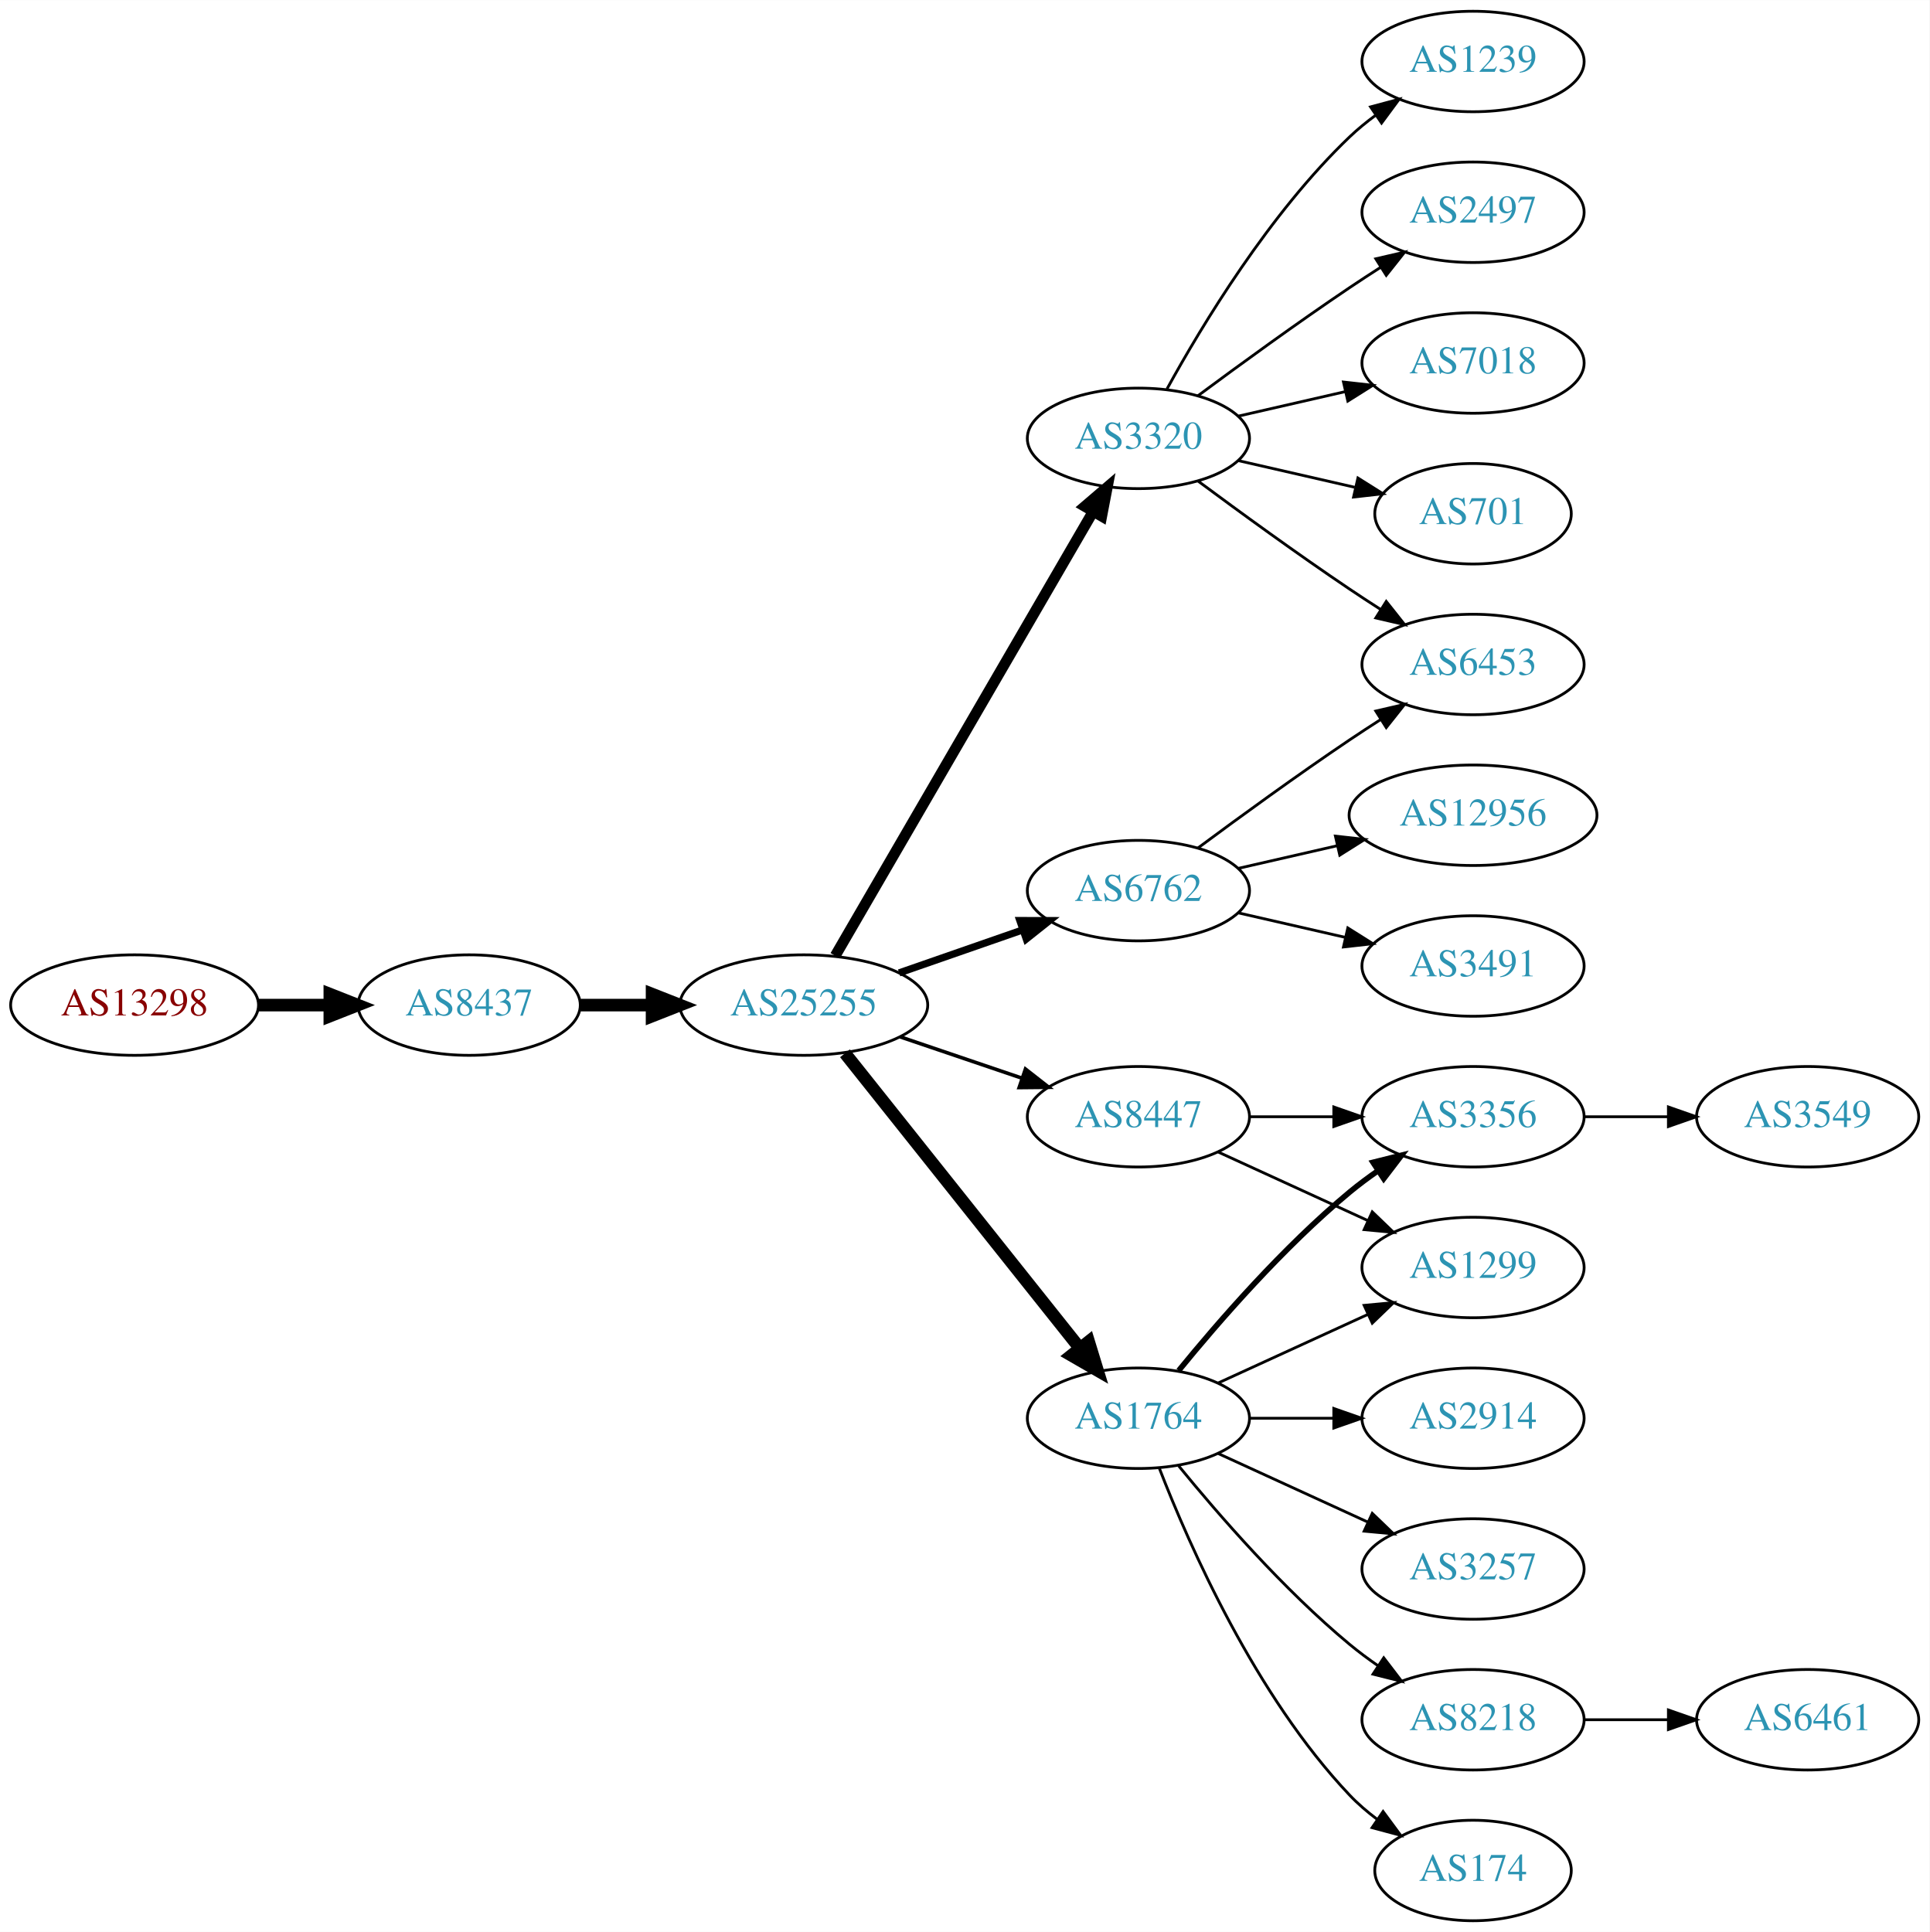
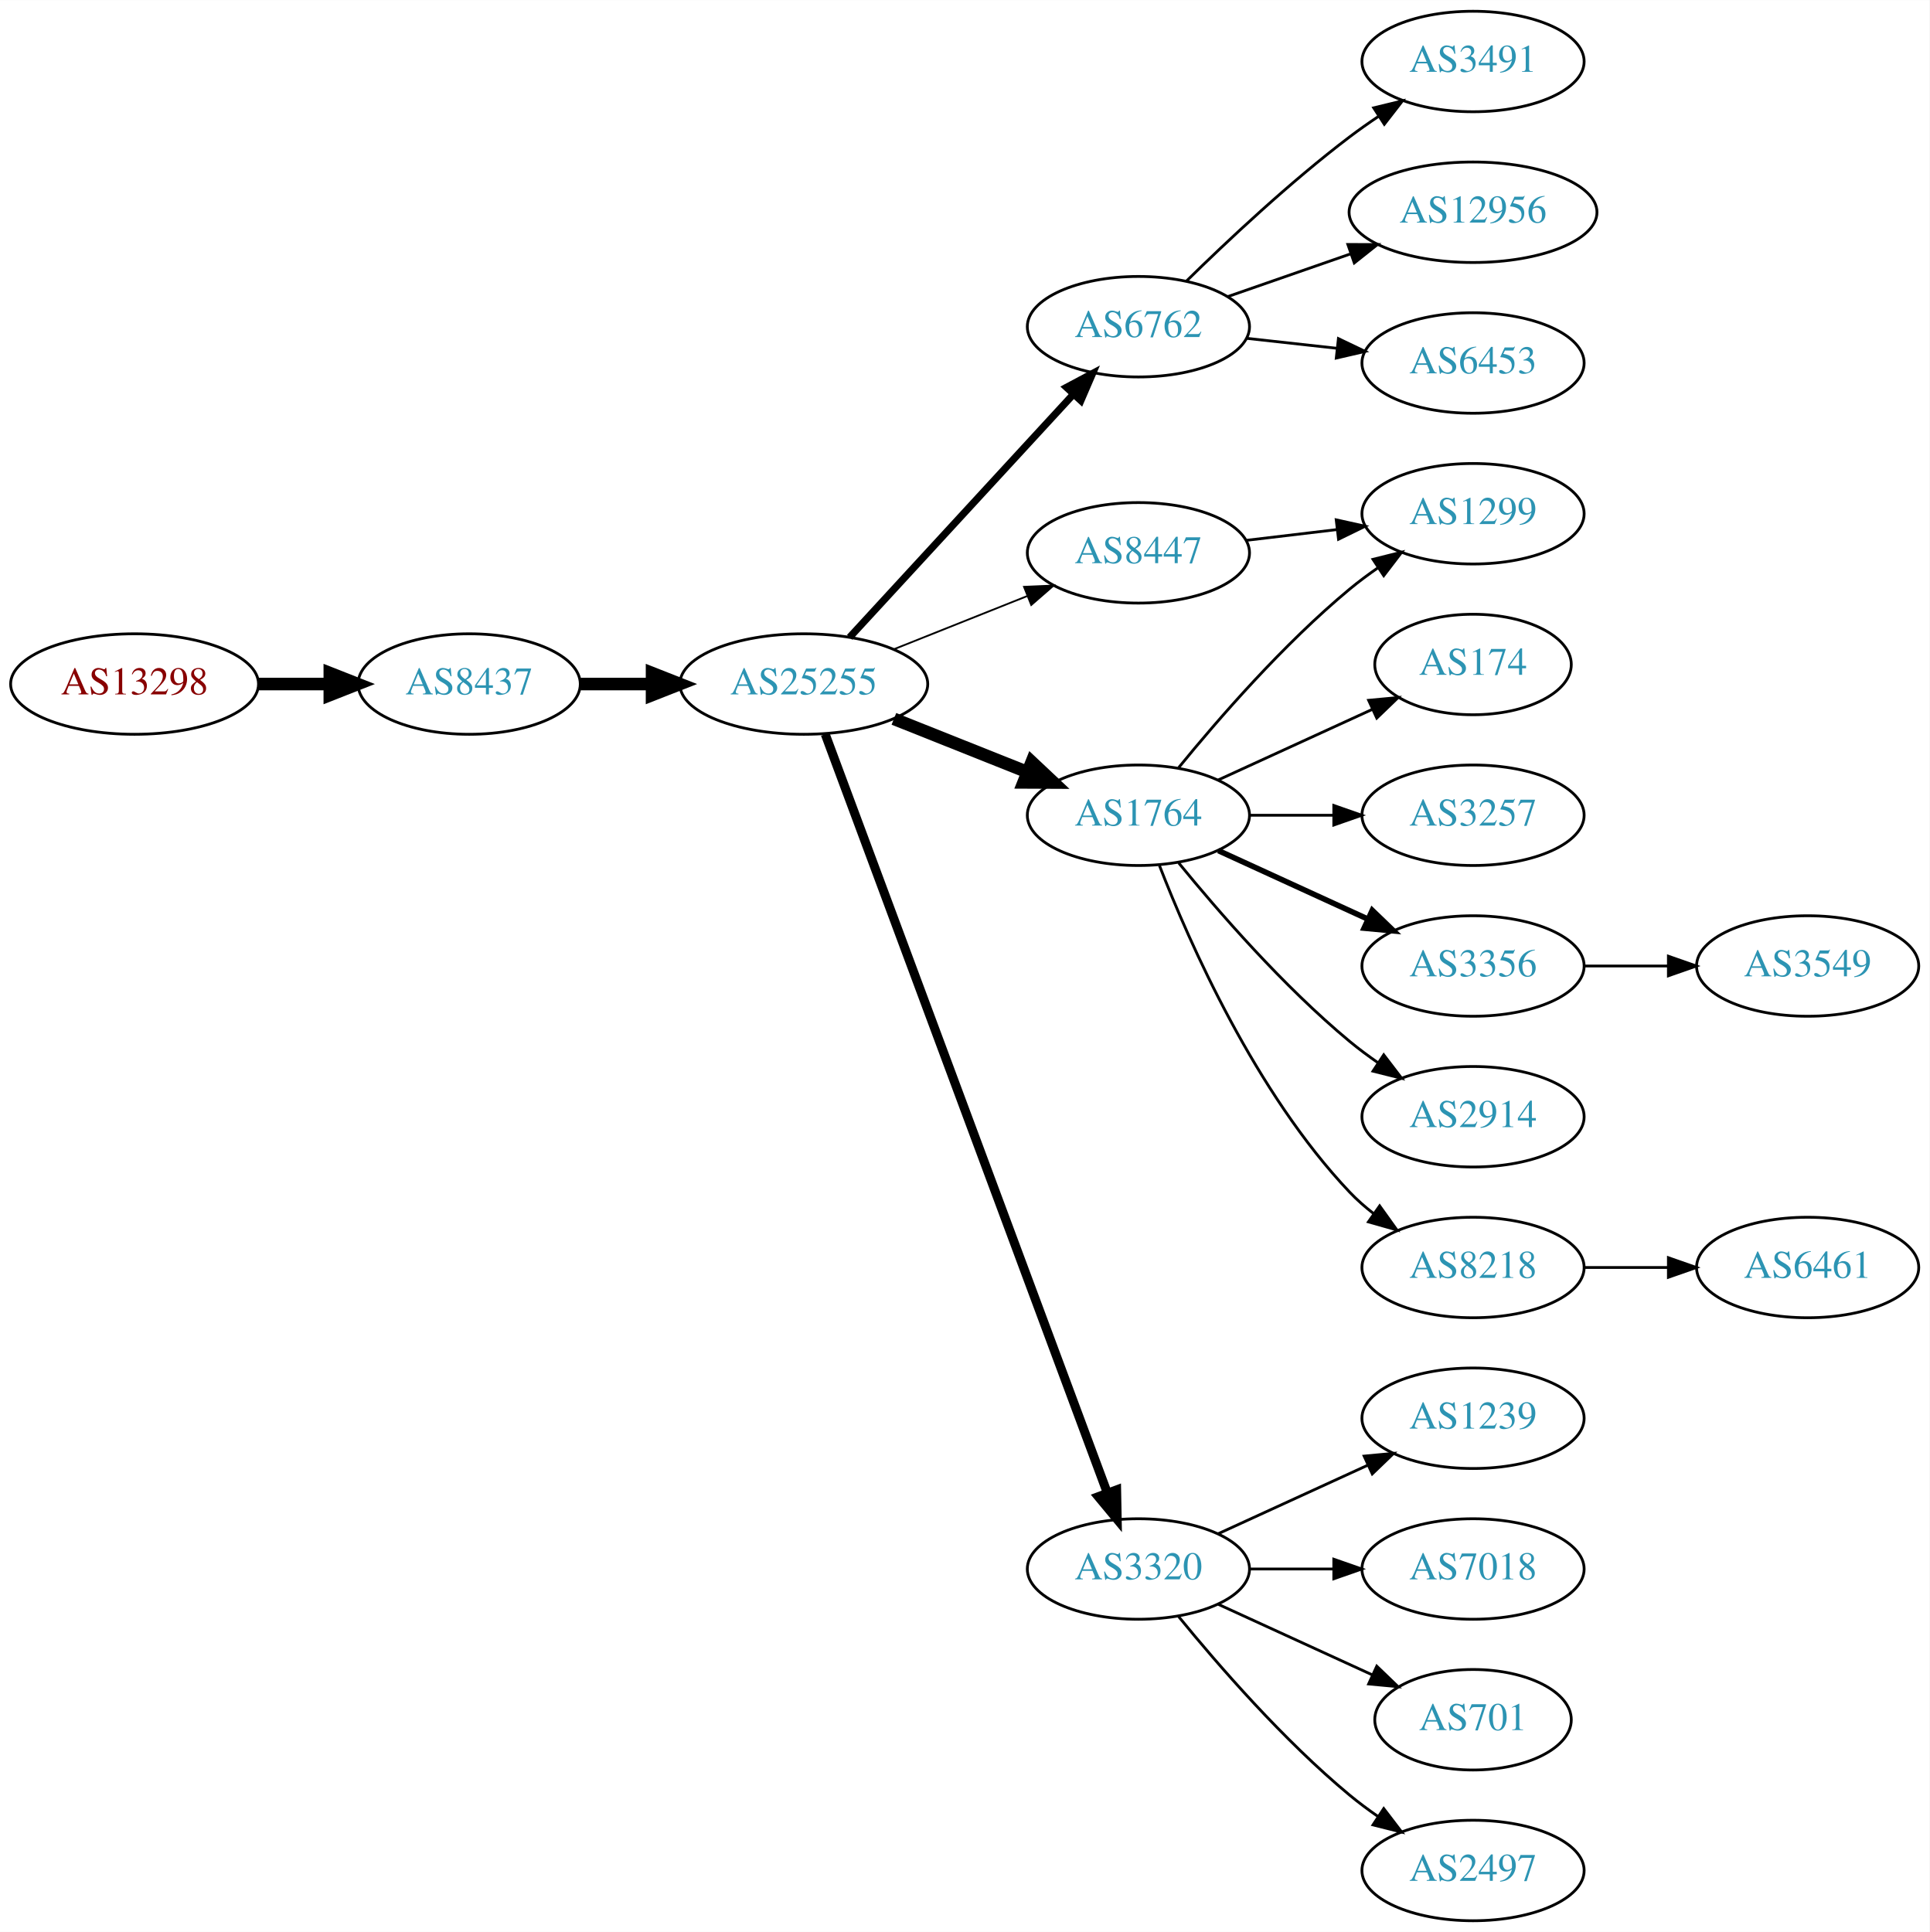
<svg xmlns="http://www.w3.org/2000/svg" xmlns:xlink="http://www.w3.org/1999/xlink" width="691pt" height="692pt" viewBox="0.00 0.00 691.06 692.00">
  <g id="graph0" class="graph" transform="scale(1 1) rotate(0) translate(4 688)">
    <polygon fill="white" stroke="none" points="-4,4 -4,-688 687.055,-688 687.055,4 -4,4" />
    <g id="node1" class="node">
      <g id="a_node1">
        <a xlink:href="/asn/13298" xlink:title="AS13298 ~ SOS-Kinderdorf International [AT]">
-           <ellipse fill="#ffffff" stroke="black" cx="44.196" cy="-328" rx="44.393" ry="18" />
-           <text text-anchor="middle" x="44.196" y="-324.3" font-family="Times,serif" font-size="14.00" fill="#880000">AS13298</text>
+           <ellipse fill="#ffffff" stroke="black" cx="44.196" cy="-443" rx="44.393" ry="18" />
+           <text text-anchor="middle" x="44.196" y="-439.3" font-family="Times,serif" font-size="14.00" fill="#880000">AS13298</text>
        </a>
      </g>
    </g>
    <g id="node2" class="node">
      <g id="a_node2">
        <a xlink:href="/asn/8437" xlink:title="AS8437 ~ Hutchison Drei Austria GmbH [AT]">
-           <ellipse fill="#ffffff" stroke="black" cx="164.039" cy="-328" rx="39.794" ry="18" />
-           <text text-anchor="middle" x="164.039" y="-324.3" font-family="Times,serif" font-size="14.00" fill="#2c94b3">AS8437</text>
+           <ellipse fill="#ffffff" stroke="black" cx="164.039" cy="-443" rx="39.794" ry="18" />
+           <text text-anchor="middle" x="164.039" y="-439.3" font-family="Times,serif" font-size="14.00" fill="#2c94b3">AS8437</text>
        </a>
      </g>
    </g>
    <g id="edge1" class="edge">
-       <path fill="none" stroke="black" stroke-width="4.5" d="M88.407,-328C96.72,-328 105.482,-328 113.965,-328" />
-       <polygon fill="black" stroke="black" stroke-width="4.5" points="114.123,-331.938 124.123,-328 114.123,-324.063 114.123,-331.938" />
+       <path fill="none" stroke="black" stroke-width="4.5" d="M88.407,-443C96.72,-443 105.482,-443 113.965,-443" />
+       <polygon fill="black" stroke="black" stroke-width="4.5" points="114.123,-446.938 124.123,-443 114.123,-439.063 114.123,-446.938" />
    </g>
    <g id="node3" class="node">
      <g id="a_node3">
        <a xlink:href="/asn/25255" xlink:title="AS25255 ~ ==&gt; TELE2 AUSTRIA &lt;== [AT]">
-           <ellipse fill="#ffffff" stroke="black" cx="283.881" cy="-328" rx="44.393" ry="18" />
-           <text text-anchor="middle" x="283.881" y="-324.3" font-family="Times,serif" font-size="14.00" fill="#2c94b3">AS25255</text>
+           <ellipse fill="#ffffff" stroke="black" cx="283.881" cy="-443" rx="44.393" ry="18" />
+           <text text-anchor="middle" x="283.881" y="-439.3" font-family="Times,serif" font-size="14.00" fill="#2c94b3">AS25255</text>
        </a>
      </g>
    </g>
    <g id="edge2" class="edge">
-       <path fill="none" stroke="black" stroke-width="4.5" d="M203.951,-328C212.054,-328 220.729,-328 229.255,-328" />
-       <polygon fill="black" stroke="black" stroke-width="4.5" points="229.533,-331.938 239.533,-328 229.533,-324.063 229.533,-331.938" />
+       <path fill="none" stroke="black" stroke-width="4.5" d="M203.951,-443C212.054,-443 220.729,-443 229.255,-443" />
+       <polygon fill="black" stroke="black" stroke-width="4.5" points="229.533,-446.938 239.533,-443 229.533,-439.063 229.533,-446.938" />
    </g>
    <g id="node4" class="node">
      <g id="a_node4">
-         <a xlink:href="/asn/3320" xlink:title="AS3320 ~ DTAG [DE]">
-           <ellipse fill="#ffffff" stroke="black" cx="403.724" cy="-531" rx="39.794" ry="18" />
-           <text text-anchor="middle" x="403.724" y="-527.3" font-family="Times,serif" font-size="14.00" fill="#2c94b3">AS3320</text>
+         <a xlink:href="/asn/6762" xlink:title="AS6762 ~ TELECOM ITALIA SPARKLE S.p.A. [IT]">
+           <ellipse fill="#ffffff" stroke="black" cx="403.724" cy="-571" rx="39.794" ry="18" />
+           <text text-anchor="middle" x="403.724" y="-567.3" font-family="Times,serif" font-size="14.00" fill="#2c94b3">AS6762</text>
        </a>
      </g>
    </g>
    <g id="edge3" class="edge">
-       <path fill="none" stroke="black" stroke-width="3.857" d="M295.133,-345.66C315.905,-381.442 363.053,-462.661 387.455,-504.697" />
-       <polygon fill="black" stroke="black" stroke-width="3.857" points="384.532,-506.634 392.58,-513.526 390.586,-503.12 384.532,-506.634" />
+       <path fill="none" stroke="black" stroke-width="2.571" d="M300.287,-459.734C320.754,-481.965 357.049,-521.388 380.485,-546.845" />
+       <polygon fill="black" stroke="black" stroke-width="2.571" points="377.966,-549.276 387.314,-554.262 383.116,-544.535 377.966,-549.276" />
    </g>
    <g id="node5" class="node">
      <g id="a_node5">
        <a xlink:href="/asn/1764" xlink:title="AS1764 ~ NEXTLAYER-AS [AT]">
-           <ellipse fill="#ffffff" stroke="black" cx="403.724" cy="-180" rx="39.794" ry="18" />
-           <text text-anchor="middle" x="403.724" y="-176.3" font-family="Times,serif" font-size="14.00" fill="#2c94b3">AS1764</text>
+           <ellipse fill="#ffffff" stroke="black" cx="403.724" cy="-396" rx="39.794" ry="18" />
+           <text text-anchor="middle" x="403.724" y="-392.3" font-family="Times,serif" font-size="14.00" fill="#2c94b3">AS1764</text>
        </a>
      </g>
    </g>
    <g id="edge4" class="edge">
-       <path fill="none" stroke="black" stroke-width="4.5" d="M298.63,-310.733C319.386,-284.666 358.831,-235.126 382.755,-205.079" />
-       <polygon fill="black" stroke="black" stroke-width="4.5" points="385.914,-207.433 389.063,-197.157 379.753,-202.528 385.914,-207.433" />
+       <path fill="none" stroke="black" stroke-width="4.5" d="M316.151,-430.528C330.833,-424.673 348.476,-417.636 363.994,-411.447" />
+       <polygon fill="black" stroke="black" stroke-width="4.5" points="365.506,-415.083 373.336,-407.721 362.589,-407.768 365.506,-415.083" />
    </g>
    <g id="node6" class="node">
      <g id="a_node6">
        <a xlink:href="/asn/8447" xlink:title="AS8447 ~ A1 Telekom Austria AG [AT]">
-           <ellipse fill="#ffffff" stroke="black" cx="403.724" cy="-288" rx="39.794" ry="18" />
-           <text text-anchor="middle" x="403.724" y="-284.3" font-family="Times,serif" font-size="14.00" fill="#2c94b3">AS8447</text>
+           <ellipse fill="#ffffff" stroke="black" cx="403.724" cy="-490" rx="39.794" ry="18" />
+           <text text-anchor="middle" x="403.724" y="-486.3" font-family="Times,serif" font-size="14.00" fill="#2c94b3">AS8447</text>
        </a>
      </g>
    </g>
    <g id="edge5" class="edge">
-       <path fill="none" stroke="black" stroke-width="1.286" d="M318.335,-316.645C331.936,-312.028 347.778,-306.651 362.039,-301.81" />
-       <polygon fill="black" stroke="black" stroke-width="1.286" points="363.268,-305.089 371.613,-298.56 361.018,-298.46 363.268,-305.089" />
+       <path fill="none" stroke="black" stroke-width="0.643" d="M316.151,-455.472C330.833,-461.327 348.476,-468.364 363.994,-474.553" />
+       <polygon fill="black" stroke="black" stroke-width="0.643" points="362.751,-477.825 373.336,-478.279 365.344,-471.323 362.751,-477.825" />
    </g>
    <g id="node7" class="node">
      <g id="a_node7">
-         <a xlink:href="/asn/6762" xlink:title="AS6762 ~ TELECOM ITALIA SPARKLE S.p.A. [IT]">
-           <ellipse fill="#ffffff" stroke="black" cx="403.724" cy="-369" rx="39.794" ry="18" />
-           <text text-anchor="middle" x="403.724" y="-365.3" font-family="Times,serif" font-size="14.00" fill="#2c94b3">AS6762</text>
+         <a xlink:href="/asn/3320" xlink:title="AS3320 ~ DTAG [DE]">
+           <ellipse fill="#ffffff" stroke="black" cx="403.724" cy="-126" rx="39.794" ry="18" />
+           <text text-anchor="middle" x="403.724" y="-122.3" font-family="Times,serif" font-size="14.00" fill="#2c94b3">AS3320</text>
        </a>
      </g>
    </g>
    <g id="edge6" class="edge">
-       <path fill="none" stroke="black" stroke-width="2.571" d="M318.021,-339.53C331.738,-344.302 347.777,-349.883 362.187,-354.896" />
-       <polygon fill="black" stroke="black" stroke-width="2.571" points="361.259,-358.279 371.853,-358.26 363.559,-351.668 361.259,-358.279" />
+       <path fill="none" stroke="black" stroke-width="3.214" d="M291.555,-425.048C311.202,-372.195 368.936,-216.89 392.516,-153.46" />
+       <polygon fill="black" stroke="black" stroke-width="3.214" points="395.92,-154.348 396.124,-143.755 389.358,-151.908 395.92,-154.348" />
    </g>
    <g id="node8" class="node">
      <g id="a_node8">
-         <a xlink:href="/asn/701" xlink:title="AS701 ~ UUNET [US]">
-           <ellipse fill="#ffffff" stroke="black" cx="523.566" cy="-504" rx="35.194" ry="18" />
-           <text text-anchor="middle" x="523.566" y="-500.3" font-family="Times,serif" font-size="14.00" fill="#2c94b3">AS701</text>
+         <a xlink:href="/asn/3491" xlink:title="AS3491 ~ PCCW Global, Inc. [US]">
+           <ellipse fill="#ffffff" stroke="black" cx="523.566" cy="-666" rx="39.794" ry="18" />
+           <text text-anchor="middle" x="523.566" y="-662.3" font-family="Times,serif" font-size="14.00" fill="#2c94b3">AS3491</text>
        </a>
      </g>
    </g>
    <g id="edge7" class="edge">
-       <path fill="none" stroke="black" d="M439.443,-523.045C452.536,-520.045 467.558,-516.604 481.199,-513.478" />
-       <polygon fill="black" stroke="black" points="482.34,-516.807 491.306,-511.162 480.777,-509.984 482.34,-516.807" />
+       <path fill="none" stroke="black" d="M420.872,-587.296C435.509,-601.671 457.997,-622.795 479.37,-639 482.7,-641.525 486.272,-644.037 489.884,-646.456" />
+       <polygon fill="black" stroke="black" points="487.99,-649.399 498.287,-651.892 491.791,-643.522 487.99,-649.399" />
    </g>
    <g id="node9" class="node">
      <g id="a_node9">
-         <a xlink:href="/asn/1239" xlink:title="AS1239 ~ Sprint [US]">
-           <ellipse fill="#ffffff" stroke="black" cx="523.566" cy="-666" rx="39.794" ry="18" />
-           <text text-anchor="middle" x="523.566" y="-662.3" font-family="Times,serif" font-size="14.00" fill="#2c94b3">AS1239</text>
+         <a xlink:href="/asn/12956" xlink:title="AS12956 ~ TELXIUS [ES]">
+           <ellipse fill="#ffffff" stroke="black" cx="523.566" cy="-612" rx="44.393" ry="18" />
+           <text text-anchor="middle" x="523.566" y="-608.3" font-family="Times,serif" font-size="14.00" fill="#2c94b3">AS12956</text>
        </a>
      </g>
    </g>
    <g id="edge8" class="edge">
-       <path fill="none" stroke="black" d="M413.965,-548.713C426.51,-571.561 450.687,-611.611 479.37,-639 482.238,-641.739 485.427,-644.347 488.736,-646.785" />
-       <polygon fill="black" stroke="black" points="486.86,-649.742 497.096,-652.477 490.8,-643.956 486.86,-649.742" />
+       <path fill="none" stroke="black" d="M435.686,-581.772C449.094,-586.437 465.017,-591.977 479.546,-597.032" />
+       <polygon fill="black" stroke="black" points="478.739,-600.457 489.334,-600.438 481.039,-593.846 478.739,-600.457" />
    </g>
    <g id="node10" class="node">
      <g id="a_node10">
-         <a xlink:href="/asn/2497" xlink:title="AS2497 ~ Internet Initiative Japan Inc. [JP]">
-           <ellipse fill="#ffffff" stroke="black" cx="523.566" cy="-612" rx="39.794" ry="18" />
-           <text text-anchor="middle" x="523.566" y="-608.3" font-family="Times,serif" font-size="14.00" fill="#2c94b3">AS2497</text>
+         <a xlink:href="/asn/6453" xlink:title="AS6453 ~ TATA COMMUNICATIONS (AMERICA) INC [US]">
+           <ellipse fill="#ffffff" stroke="black" cx="523.566" cy="-558" rx="39.794" ry="18" />
+           <text text-anchor="middle" x="523.566" y="-554.3" font-family="Times,serif" font-size="14.00" fill="#2c94b3">AS6453</text>
        </a>
      </g>
    </g>
    <g id="edge9" class="edge">
-       <path fill="none" stroke="black" d="M425.054,-546.277C439.916,-557.304 460.661,-572.407 479.37,-585 482.919,-587.389 486.67,-589.839 490.418,-592.242" />
-       <polygon fill="black" stroke="black" points="488.744,-595.325 499.067,-597.712 492.486,-589.409 488.744,-595.325" />
+       <path fill="none" stroke="black" d="M442.334,-566.851C452.645,-565.713 463.962,-564.465 474.763,-563.274" />
+       <polygon fill="black" stroke="black" points="475.353,-566.73 484.909,-562.154 474.586,-559.772 475.353,-566.73" />
    </g>
    <g id="node11" class="node">
      <g id="a_node11">
-         <a xlink:href="/asn/7018" xlink:title="AS7018 ~ AT&amp;T Services, Inc. [US]">
-           <ellipse fill="#ffffff" stroke="black" cx="523.566" cy="-558" rx="39.794" ry="18" />
-           <text text-anchor="middle" x="523.566" y="-554.3" font-family="Times,serif" font-size="14.00" fill="#2c94b3">AS7018</text>
+         <a xlink:href="/asn/174" xlink:title="AS174 ~ Cogent Communications [US]">
+           <ellipse fill="#ffffff" stroke="black" cx="523.566" cy="-450" rx="35.194" ry="18" />
+           <text text-anchor="middle" x="523.566" y="-446.3" font-family="Times,serif" font-size="14.00" fill="#2c94b3">AS174</text>
        </a>
      </g>
    </g>
    <g id="edge10" class="edge">
-       <path fill="none" stroke="black" d="M439.443,-538.955C451.443,-541.704 465.064,-544.825 477.756,-547.733" />
-       <polygon fill="black" stroke="black" points="477.159,-551.187 487.688,-550.009 478.722,-544.364 477.159,-551.187" />
+       <path fill="none" stroke="black" d="M432.353,-408.661C448.769,-416.183 469.75,-425.798 487.347,-433.861" />
+       <polygon fill="black" stroke="black" points="486.176,-437.174 496.725,-438.158 489.092,-430.811 486.176,-437.174" />
    </g>
    <g id="node12" class="node">
      <g id="a_node12">
-         <a xlink:href="/asn/6453" xlink:title="AS6453 ~ TATA COMMUNICATIONS (AMERICA) INC [US]">
-           <ellipse fill="#ffffff" stroke="black" cx="523.566" cy="-450" rx="39.794" ry="18" />
-           <text text-anchor="middle" x="523.566" y="-446.3" font-family="Times,serif" font-size="14.00" fill="#2c94b3">AS6453</text>
+         <a xlink:href="/asn/1299" xlink:title="AS1299 ~ Telia Carrier [EU]">
+           <ellipse fill="#ffffff" stroke="black" cx="523.566" cy="-504" rx="39.794" ry="18" />
+           <text text-anchor="middle" x="523.566" y="-500.3" font-family="Times,serif" font-size="14.00" fill="#2c94b3">AS1299</text>
        </a>
      </g>
    </g>
    <g id="edge11" class="edge">
-       <path fill="none" stroke="black" d="M425.054,-515.723C439.916,-504.696 460.661,-489.593 479.37,-477 482.919,-474.611 486.67,-472.161 490.418,-469.758" />
-       <polygon fill="black" stroke="black" points="492.486,-472.591 499.067,-464.288 488.744,-466.675 492.486,-472.591" />
+       <path fill="none" stroke="black" d="M418.143,-413.065C432.257,-430.375 455.672,-457.345 479.37,-477 482.587,-479.668 486.087,-482.27 489.658,-484.741" />
+       <polygon fill="black" stroke="black" points="487.735,-487.666 498.014,-490.236 491.581,-481.817 487.735,-487.666" />
    </g>
    <g id="node13" class="node">
      <g id="a_node13">
-         <a xlink:href="/asn/174" xlink:title="AS174 ~ Cogent Communications [US]">
-           <ellipse fill="#ffffff" stroke="black" cx="523.566" cy="-18" rx="35.194" ry="18" />
-           <text text-anchor="middle" x="523.566" y="-14.3" font-family="Times,serif" font-size="14.00" fill="#2c94b3">AS174</text>
+         <a xlink:href="/asn/3257" xlink:title="AS3257 ~ GTT [DE]">
+           <ellipse fill="#ffffff" stroke="black" cx="523.566" cy="-396" rx="39.794" ry="18" />
+           <text text-anchor="middle" x="523.566" y="-392.3" font-family="Times,serif" font-size="14.00" fill="#2c94b3">AS3257</text>
        </a>
      </g>
    </g>
    <g id="edge12" class="edge">
-       <path fill="none" stroke="black" d="M411.247,-162.006C421.997,-134.272 445.655,-80.571 479.37,-45 482.313,-41.895 485.687,-38.999 489.222,-36.345" />
-       <polygon fill="black" stroke="black" points="491.351,-39.129 497.641,-30.603 487.408,-33.346 491.351,-39.129" />
+       <path fill="none" stroke="black" d="M443.636,-396C453.19,-396 463.539,-396 473.502,-396" />
+       <polygon fill="black" stroke="black" points="473.695,-399.5 483.695,-396 473.694,-392.5 473.695,-399.5" />
    </g>
    <g id="node14" class="node">
      <g id="a_node14">
-         <a xlink:href="/asn/1299" xlink:title="AS1299 ~ Telia Carrier [EU]">
-           <ellipse fill="#ffffff" stroke="black" cx="523.566" cy="-234" rx="39.794" ry="18" />
-           <text text-anchor="middle" x="523.566" y="-230.3" font-family="Times,serif" font-size="14.00" fill="#2c94b3">AS1299</text>
+         <a xlink:href="/asn/3356" xlink:title="AS3356 ~ Level 3 Parent, LLC [US]">
+           <ellipse fill="#ffffff" stroke="black" cx="523.566" cy="-342" rx="39.794" ry="18" />
+           <text text-anchor="middle" x="523.566" y="-338.3" font-family="Times,serif" font-size="14.00" fill="#2c94b3">AS3356</text>
        </a>
      </g>
    </g>
    <g id="edge13" class="edge">
-       <path fill="none" stroke="black" d="M432.353,-192.661C448.31,-199.973 468.58,-209.261 485.863,-217.181" />
-       <polygon fill="black" stroke="black" points="484.562,-220.435 495.111,-221.419 487.478,-214.071 484.562,-220.435" />
+       <path fill="none" stroke="black" stroke-width="2" d="M432.353,-383.339C448.31,-376.027 468.58,-366.739 485.863,-358.819" />
+       <polygon fill="black" stroke="black" stroke-width="2" points="487.478,-361.929 495.111,-354.581 484.562,-355.565 487.478,-361.929" />
    </g>
    <g id="node15" class="node">
      <g id="a_node15">
        <a xlink:href="/asn/2914" xlink:title="AS2914 ~ NTT America, Inc. [US]">
-           <ellipse fill="#ffffff" stroke="black" cx="523.566" cy="-180" rx="39.794" ry="18" />
-           <text text-anchor="middle" x="523.566" y="-176.3" font-family="Times,serif" font-size="14.00" fill="#2c94b3">AS2914</text>
+           <ellipse fill="#ffffff" stroke="black" cx="523.566" cy="-288" rx="39.794" ry="18" />
+           <text text-anchor="middle" x="523.566" y="-284.3" font-family="Times,serif" font-size="14.00" fill="#2c94b3">AS2914</text>
        </a>
      </g>
    </g>
    <g id="edge14" class="edge">
-       <path fill="none" stroke="black" d="M443.636,-180C453.19,-180 463.539,-180 473.502,-180" />
-       <polygon fill="black" stroke="black" points="473.695,-183.5 483.695,-180 473.694,-176.5 473.695,-183.5" />
+       <path fill="none" stroke="black" d="M418.143,-378.935C432.257,-361.625 455.672,-334.655 479.37,-315 482.587,-312.332 486.087,-309.73 489.658,-307.259" />
+       <polygon fill="black" stroke="black" points="491.581,-310.183 498.014,-301.764 487.735,-304.334 491.581,-310.183" />
    </g>
    <g id="node16" class="node">
      <g id="a_node16">
-         <a xlink:href="/asn/3356" xlink:title="AS3356 ~ Level 3 Parent, LLC [US]">
-           <ellipse fill="#ffffff" stroke="black" cx="523.566" cy="-288" rx="39.794" ry="18" />
-           <text text-anchor="middle" x="523.566" y="-284.3" font-family="Times,serif" font-size="14.00" fill="#2c94b3">AS3356</text>
+         <a xlink:href="/asn/8218" xlink:title="AS8218 ~ legacy Neotelecoms [FR]">
+           <ellipse fill="#ffffff" stroke="black" cx="523.566" cy="-234" rx="39.794" ry="18" />
+           <text text-anchor="middle" x="523.566" y="-230.3" font-family="Times,serif" font-size="14.00" fill="#2c94b3">AS8218</text>
        </a>
      </g>
    </g>
    <g id="edge15" class="edge">
-       <path fill="none" stroke="black" stroke-width="2" d="M418.143,-197.065C432.257,-214.375 455.672,-241.345 479.37,-261 482.587,-263.668 486.087,-266.27 489.658,-268.741" />
-       <polygon fill="black" stroke="black" stroke-width="2" points="487.735,-271.666 498.014,-274.236 491.581,-265.817 487.735,-271.666" />
+       <path fill="none" stroke="black" d="M411.247,-378.006C421.997,-350.272 445.655,-296.571 479.37,-261 481.956,-258.272 484.874,-255.706 487.942,-253.323" />
+       <polygon fill="black" stroke="black" points="490.12,-256.07 496.29,-247.457 486.096,-250.342 490.12,-256.07" />
+     </g>
+     <g id="edge16" class="edge">
+       <path fill="none" stroke="black" d="M442.334,-494.468C452.645,-495.693 463.962,-497.038 474.763,-498.321" />
+       <polygon fill="black" stroke="black" points="474.566,-501.822 484.909,-499.526 475.392,-494.871 474.566,-501.822" />
    </g>
    <g id="node17" class="node">
      <g id="a_node17">
-         <a xlink:href="/asn/3257" xlink:title="AS3257 ~ GTT [DE]">
-           <ellipse fill="#ffffff" stroke="black" cx="523.566" cy="-126" rx="39.794" ry="18" />
-           <text text-anchor="middle" x="523.566" y="-122.3" font-family="Times,serif" font-size="14.00" fill="#2c94b3">AS3257</text>
-         </a>
-       </g>
-     </g>
-     <g id="edge16" class="edge">
-       <path fill="none" stroke="black" d="M432.353,-167.339C448.31,-160.027 468.58,-150.739 485.863,-142.819" />
-       <polygon fill="black" stroke="black" points="487.478,-145.929 495.111,-138.581 484.562,-139.565 487.478,-145.929" />
+         <a xlink:href="/asn/1239" xlink:title="AS1239 ~ Sprint [US]">
+           <ellipse fill="#ffffff" stroke="black" cx="523.566" cy="-180" rx="39.794" ry="18" />
+           <text text-anchor="middle" x="523.566" y="-176.3" font-family="Times,serif" font-size="14.00" fill="#2c94b3">AS1239</text>
+         </a>
+       </g>
+     </g>
+     <g id="edge17" class="edge">
+       <path fill="none" stroke="black" d="M432.353,-138.661C448.31,-145.973 468.58,-155.261 485.863,-163.181" />
+       <polygon fill="black" stroke="black" points="484.562,-166.435 495.111,-167.419 487.478,-160.071 484.562,-166.435" />
    </g>
    <g id="node18" class="node">
      <g id="a_node18">
-         <a xlink:href="/asn/8218" xlink:title="AS8218 ~ legacy Neotelecoms [FR]">
-           <ellipse fill="#ffffff" stroke="black" cx="523.566" cy="-72" rx="39.794" ry="18" />
-           <text text-anchor="middle" x="523.566" y="-68.3" font-family="Times,serif" font-size="14.00" fill="#2c94b3">AS8218</text>
-         </a>
-       </g>
-     </g>
-     <g id="edge17" class="edge">
-       <path fill="none" stroke="black" d="M418.143,-162.935C432.257,-145.625 455.672,-118.655 479.37,-99 482.587,-96.332 486.087,-93.73 489.658,-91.259" />
-       <polygon fill="black" stroke="black" points="491.581,-94.183 498.014,-85.764 487.735,-88.334 491.581,-94.183" />
+         <a xlink:href="/asn/7018" xlink:title="AS7018 ~ AT&amp;T Services, Inc. [US]">
+           <ellipse fill="#ffffff" stroke="black" cx="523.566" cy="-126" rx="39.794" ry="18" />
+           <text text-anchor="middle" x="523.566" y="-122.3" font-family="Times,serif" font-size="14.00" fill="#2c94b3">AS7018</text>
+         </a>
+       </g>
    </g>
    <g id="edge18" class="edge">
-       <path fill="none" stroke="black" d="M432.353,-275.339C448.31,-268.027 468.58,-258.739 485.863,-250.819" />
-       <polygon fill="black" stroke="black" points="487.478,-253.929 495.111,-246.581 484.562,-247.565 487.478,-253.929" />
+       <path fill="none" stroke="black" d="M443.636,-126C453.19,-126 463.539,-126 473.502,-126" />
+       <polygon fill="black" stroke="black" points="473.695,-129.5 483.695,-126 473.694,-122.5 473.695,-129.5" />
+     </g>
+     <g id="node19" class="node">
+       <g id="a_node19">
+         <a xlink:href="/asn/701" xlink:title="AS701 ~ UUNET [US]">
+           <ellipse fill="#ffffff" stroke="black" cx="523.566" cy="-72" rx="35.194" ry="18" />
+           <text text-anchor="middle" x="523.566" y="-68.3" font-family="Times,serif" font-size="14.00" fill="#2c94b3">AS701</text>
+         </a>
+       </g>
    </g>
    <g id="edge19" class="edge">
-       <path fill="none" stroke="black" d="M443.636,-288C453.19,-288 463.539,-288 473.502,-288" />
-       <polygon fill="black" stroke="black" points="473.695,-291.5 483.695,-288 473.694,-284.5 473.695,-291.5" />
-     </g>
-     <g id="edge21" class="edge">
-       <path fill="none" stroke="black" d="M425.054,-384.277C439.916,-395.304 460.661,-410.407 479.37,-423 482.919,-425.389 486.67,-427.839 490.418,-430.242" />
-       <polygon fill="black" stroke="black" points="488.744,-433.325 499.067,-435.712 492.486,-427.409 488.744,-433.325" />
+       <path fill="none" stroke="black" d="M432.353,-113.339C448.769,-105.817 469.75,-96.202 487.347,-88.139" />
+       <polygon fill="black" stroke="black" points="489.092,-91.189 496.725,-83.842 486.176,-84.826 489.092,-91.189" />
    </g>
    <g id="node20" class="node">
      <g id="a_node20">
-         <a xlink:href="/asn/3491" xlink:title="AS3491 ~ PCCW Global, Inc. [US]">
-           <ellipse fill="#ffffff" stroke="black" cx="523.566" cy="-342" rx="39.794" ry="18" />
-           <text text-anchor="middle" x="523.566" y="-338.3" font-family="Times,serif" font-size="14.00" fill="#2c94b3">AS3491</text>
+         <a xlink:href="/asn/2497" xlink:title="AS2497 ~ Internet Initiative Japan Inc. [JP]">
+           <ellipse fill="#ffffff" stroke="black" cx="523.566" cy="-18" rx="39.794" ry="18" />
+           <text text-anchor="middle" x="523.566" y="-14.3" font-family="Times,serif" font-size="14.00" fill="#2c94b3">AS2497</text>
+         </a>
+       </g>
+     </g>
+     <g id="edge20" class="edge">
+       <path fill="none" stroke="black" d="M418.143,-108.935C432.257,-91.625 455.672,-64.655 479.37,-45 482.587,-42.332 486.087,-39.73 489.658,-37.259" />
+       <polygon fill="black" stroke="black" points="491.581,-40.183 498.014,-31.764 487.735,-34.334 491.581,-40.183" />
+     </g>
+     <g id="node22" class="node">
+       <g id="a_node22">
+         <a xlink:href="/asn/3549" xlink:title="AS3549 ~ Level 3 Parent, LLC [US]">
+           <ellipse fill="#ffffff" stroke="black" cx="643.409" cy="-342" rx="39.794" ry="18" />
+           <text text-anchor="middle" x="643.409" y="-338.3" font-family="Times,serif" font-size="14.00" fill="#2c94b3">AS3549</text>
        </a>
      </g>
    </g>
    <g id="edge22" class="edge">
-       <path fill="none" stroke="black" d="M439.443,-361.045C451.443,-358.296 465.064,-355.175 477.756,-352.267" />
-       <polygon fill="black" stroke="black" points="478.722,-355.636 487.688,-349.991 477.159,-348.813 478.722,-355.636" />
+       <path fill="none" stroke="black" d="M563.479,-342C573.032,-342 583.382,-342 593.345,-342" />
+       <polygon fill="black" stroke="black" points="593.537,-345.5 603.537,-342 593.537,-338.5 593.537,-345.5" />
    </g>
    <g id="node21" class="node">
      <g id="a_node21">
-         <a xlink:href="/asn/12956" xlink:title="AS12956 ~ TELXIUS [ES]">
-           <ellipse fill="#ffffff" stroke="black" cx="523.566" cy="-396" rx="44.393" ry="18" />
-           <text text-anchor="middle" x="523.566" y="-392.3" font-family="Times,serif" font-size="14.00" fill="#2c94b3">AS12956</text>
-         </a>
-       </g>
-     </g>
-     <g id="edge23" class="edge">
-       <path fill="none" stroke="black" d="M439.443,-376.955C450.582,-379.507 463.117,-382.379 475.01,-385.104" />
-       <polygon fill="black" stroke="black" points="474.275,-388.526 484.804,-387.348 475.838,-381.703 474.275,-388.526" />
-     </g>
-     <g id="node19" class="node">
-       <g id="a_node19">
-         <a xlink:href="/asn/3549" xlink:title="AS3549 ~ Level 3 Parent, LLC [US]">
-           <ellipse fill="#ffffff" stroke="black" cx="643.409" cy="-288" rx="39.794" ry="18" />
-           <text text-anchor="middle" x="643.409" y="-284.3" font-family="Times,serif" font-size="14.00" fill="#2c94b3">AS3549</text>
-         </a>
-       </g>
-     </g>
-     <g id="edge20" class="edge">
-       <path fill="none" stroke="black" d="M563.479,-288C573.032,-288 583.382,-288 593.345,-288" />
-       <polygon fill="black" stroke="black" points="593.537,-291.5 603.537,-288 593.537,-284.5 593.537,-291.5" />
-     </g>
-     <g id="node22" class="node">
-       <g id="a_node22">
        <a xlink:href="/asn/6461" xlink:title="AS6461 ~ Zayo Bandwidth [US]">
-           <ellipse fill="#ffffff" stroke="black" cx="643.409" cy="-72" rx="39.794" ry="18" />
-           <text text-anchor="middle" x="643.409" y="-68.3" font-family="Times,serif" font-size="14.00" fill="#2c94b3">AS6461</text>
-         </a>
-       </g>
-     </g>
-     <g id="edge24" class="edge">
-       <path fill="none" stroke="black" d="M563.479,-72C573.032,-72 583.382,-72 593.345,-72" />
-       <polygon fill="black" stroke="black" points="593.537,-75.5 603.537,-72 593.537,-68.5 593.537,-75.5" />
+           <ellipse fill="#ffffff" stroke="black" cx="643.409" cy="-234" rx="39.794" ry="18" />
+           <text text-anchor="middle" x="643.409" y="-230.3" font-family="Times,serif" font-size="14.00" fill="#2c94b3">AS6461</text>
+         </a>
+       </g>
+     </g>
+     <g id="edge21" class="edge">
+       <path fill="none" stroke="black" d="M563.479,-234C573.032,-234 583.382,-234 593.345,-234" />
+       <polygon fill="black" stroke="black" points="593.537,-237.5 603.537,-234 593.537,-230.5 593.537,-237.5" />
    </g>
  </g>
</svg>
